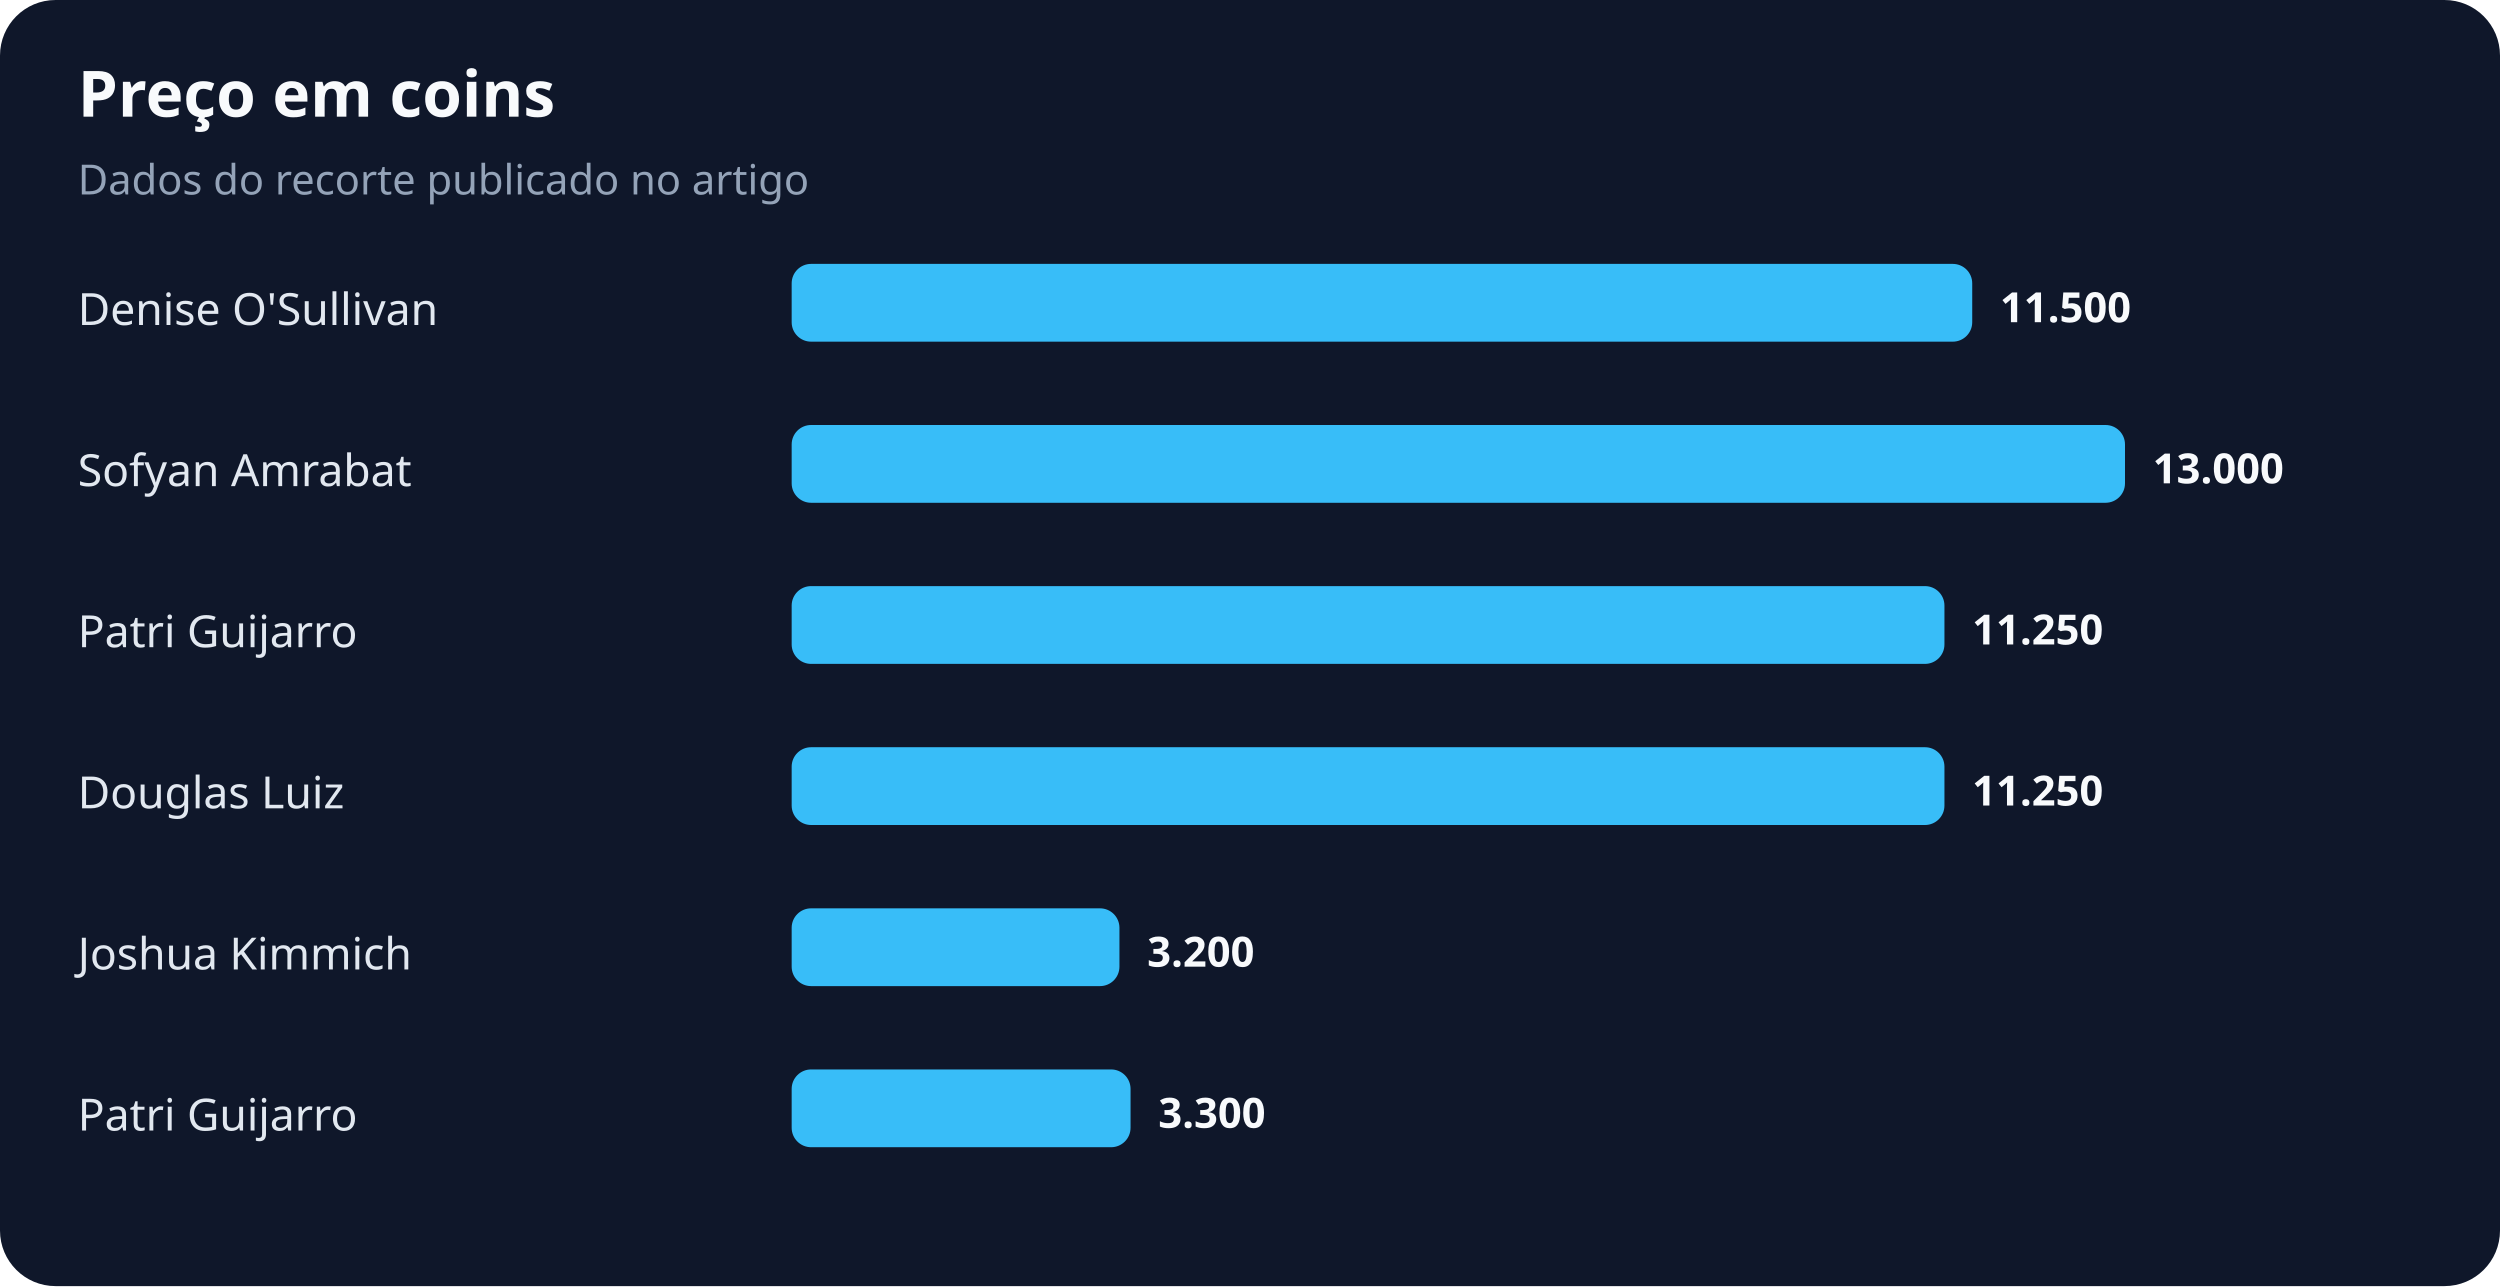
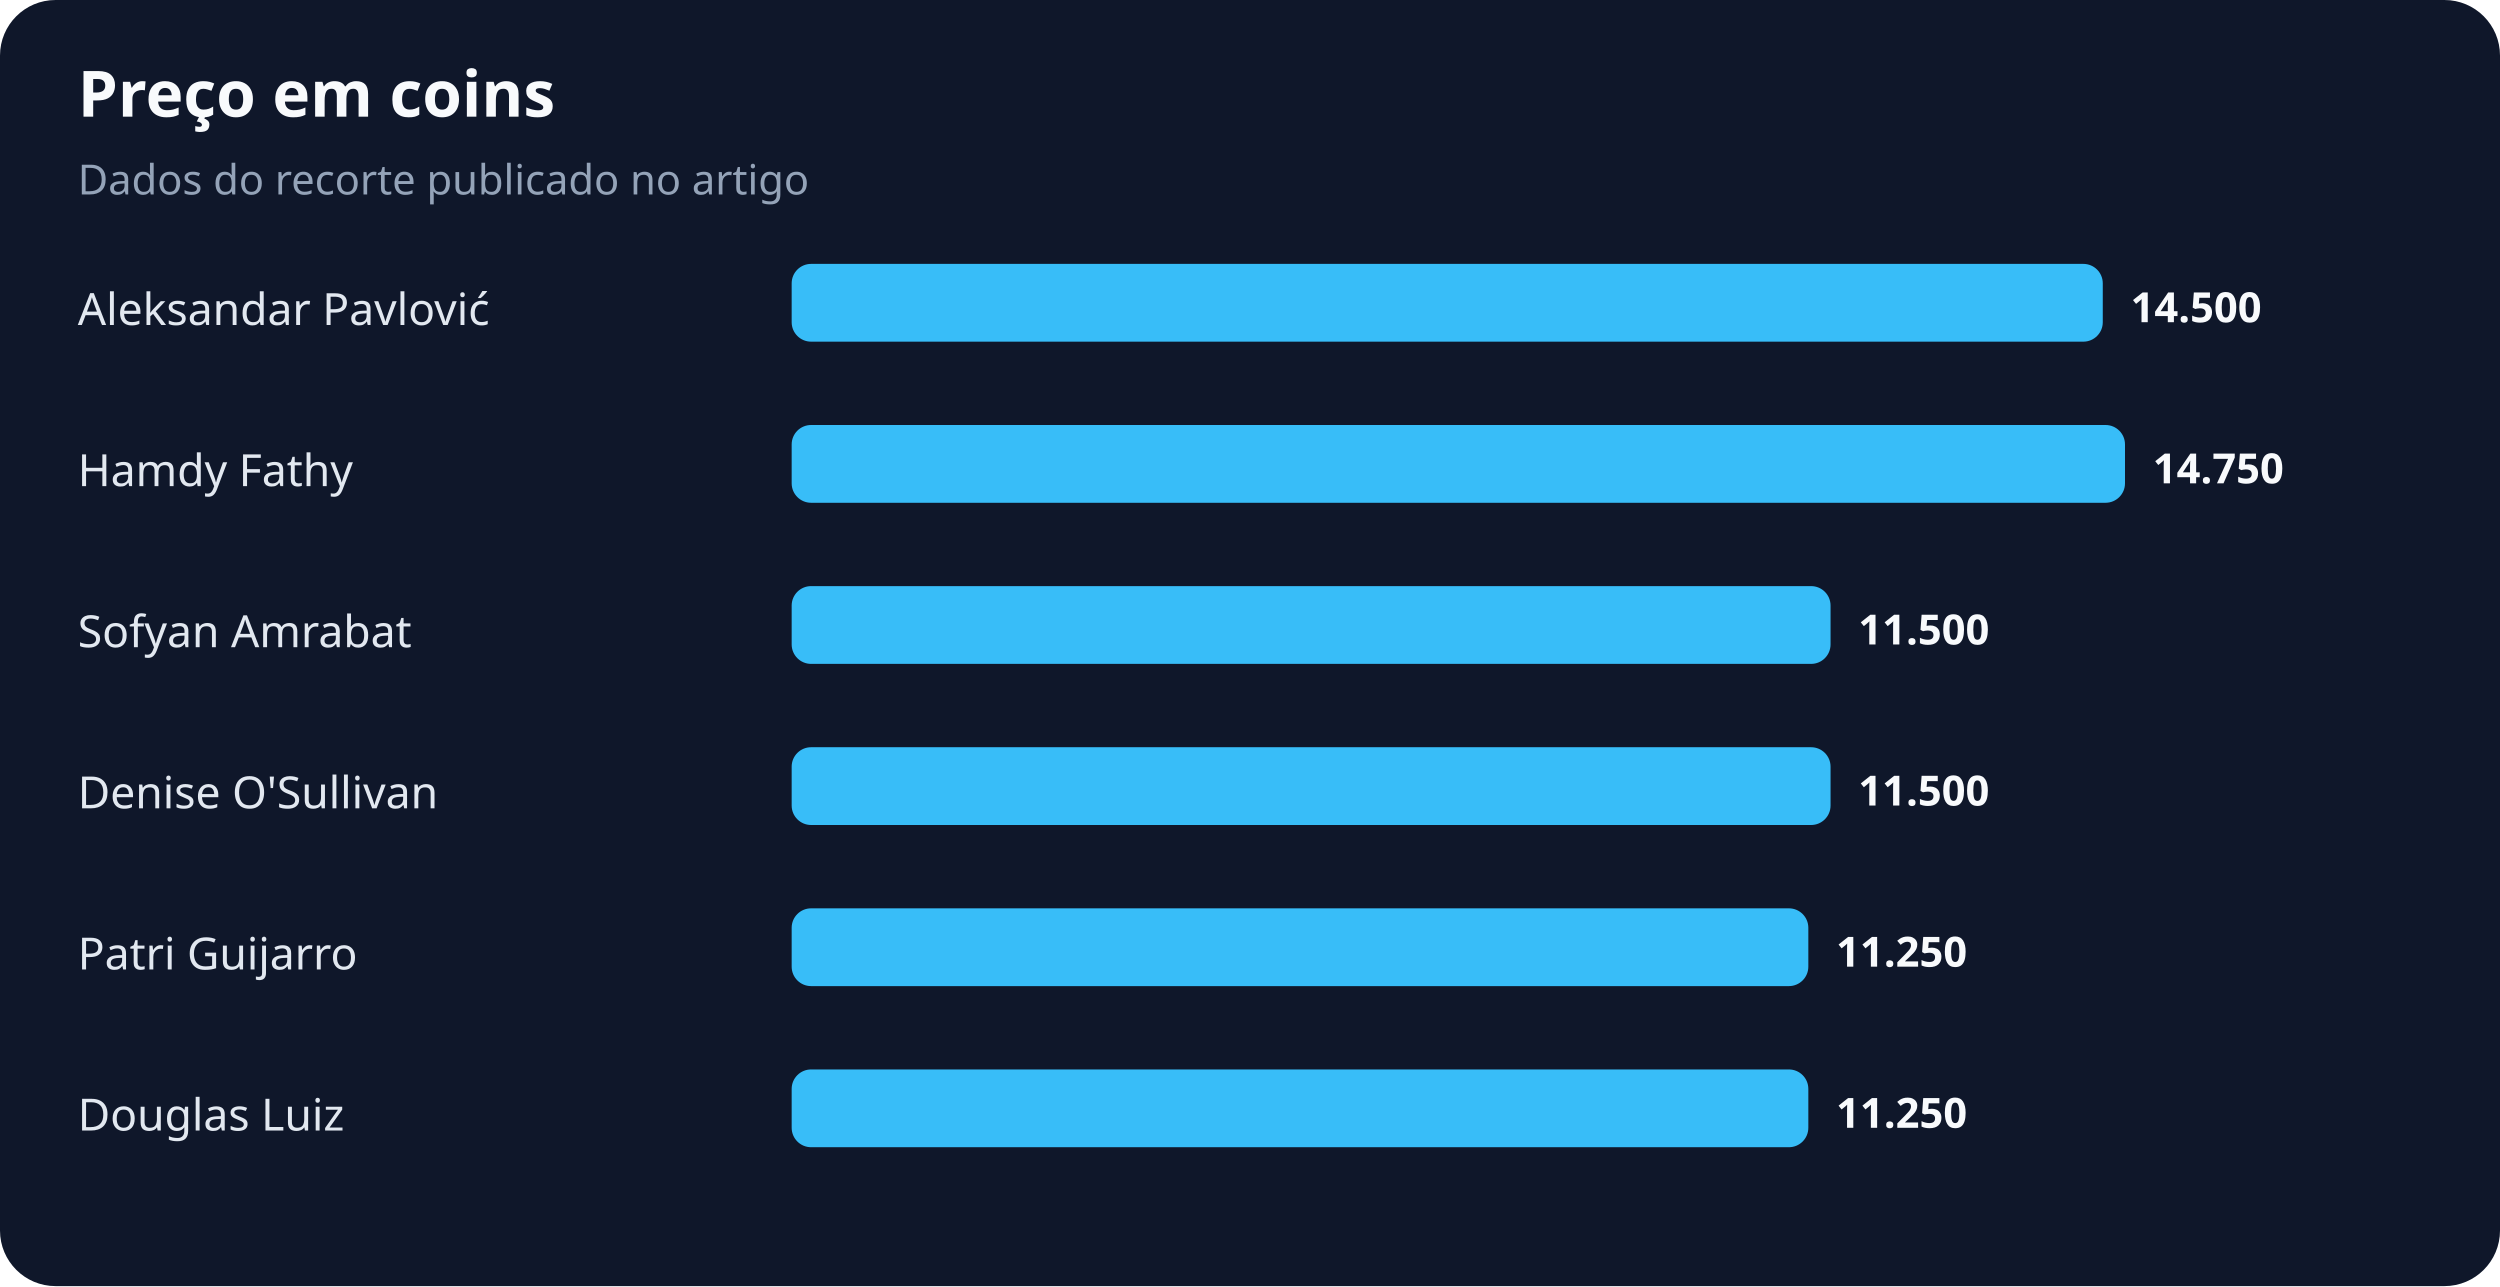
<svg xmlns="http://www.w3.org/2000/svg" width="900" height="463" viewBox="0 0 900 463" role="img" aria-labelledby="title desc">
  <rect width="100%" height="100%" rx="20" fill="#0f172a" />
  <text x="28" y="42" fill="#f8fafc" font-family="system-ui,sans-serif" font-size="23" font-weight="700">Preço em coins</text>
  <text x="28" y="70" fill="#94a3b8" font-family="system-ui,sans-serif" font-size="15">Dados do recorte publicado no artigo</text>
-   <text x="28" y="117" fill="#e2e8f0" font-family="system-ui,sans-serif" font-size="16">Denise O'Sullivan</text>
-   <rect x="285" y="95" width="425" height="28" rx="7" fill="#38bdf8" />
-   <text x="720" y="116" fill="#f8fafc" font-family="system-ui,sans-serif" font-size="15" font-weight="700">11.500</text>
-   <text x="28" y="175" fill="#e2e8f0" font-family="system-ui,sans-serif" font-size="16">Sofyan Amrabat</text>
+   <text x="28" y="117" fill="#e2e8f0" font-family="system-ui,sans-serif" font-size="16">Aleksandar Pavlović</text>
+   <rect x="285" y="95" width="472" height="28" rx="7" fill="#38bdf8" />
+   <text x="767" y="116" fill="#f8fafc" font-family="system-ui,sans-serif" font-size="15" font-weight="700">14.500</text>
+   <text x="28" y="175" fill="#e2e8f0" font-family="system-ui,sans-serif" font-size="16">Hamdy Fathy</text>
  <rect x="285" y="153" width="480" height="28" rx="7" fill="#38bdf8" />
-   <text x="775" y="174" fill="#f8fafc" font-family="system-ui,sans-serif" font-size="15" font-weight="700">13.000</text>
-   <text x="28" y="233" fill="#e2e8f0" font-family="system-ui,sans-serif" font-size="16">Patri Guijarro</text>
-   <rect x="285" y="211" width="415" height="28" rx="7" fill="#38bdf8" />
-   <text x="710" y="232" fill="#f8fafc" font-family="system-ui,sans-serif" font-size="15" font-weight="700">11.250</text>
-   <text x="28" y="291" fill="#e2e8f0" font-family="system-ui,sans-serif" font-size="16">Douglas Luiz</text>
-   <rect x="285" y="269" width="415" height="28" rx="7" fill="#38bdf8" />
-   <text x="710" y="290" fill="#f8fafc" font-family="system-ui,sans-serif" font-size="15" font-weight="700">11.250</text>
-   <text x="28" y="349" fill="#e2e8f0" font-family="system-ui,sans-serif" font-size="16">Joshua Kimmich</text>
-   <rect x="285" y="327" width="118" height="28" rx="7" fill="#38bdf8" />
-   <text x="413" y="348" fill="#f8fafc" font-family="system-ui,sans-serif" font-size="15" font-weight="700">3.200</text>
-   <text x="28" y="407" fill="#e2e8f0" font-family="system-ui,sans-serif" font-size="16">Patri Guijarro</text>
-   <rect x="285" y="385" width="122" height="28" rx="7" fill="#38bdf8" />
-   <text x="417" y="406" fill="#f8fafc" font-family="system-ui,sans-serif" font-size="15" font-weight="700">3.300</text>
+   <text x="775" y="174" fill="#f8fafc" font-family="system-ui,sans-serif" font-size="15" font-weight="700">14.750</text>
+   <text x="28" y="233" fill="#e2e8f0" font-family="system-ui,sans-serif" font-size="16">Sofyan Amrabat</text>
+   <rect x="285" y="211" width="374" height="28" rx="7" fill="#38bdf8" />
+   <text x="669" y="232" fill="#f8fafc" font-family="system-ui,sans-serif" font-size="15" font-weight="700">11.500</text>
+   <text x="28" y="291" fill="#e2e8f0" font-family="system-ui,sans-serif" font-size="16">Denise O'Sullivan</text>
+   <rect x="285" y="269" width="374" height="28" rx="7" fill="#38bdf8" />
+   <text x="669" y="290" fill="#f8fafc" font-family="system-ui,sans-serif" font-size="15" font-weight="700">11.500</text>
+   <text x="28" y="349" fill="#e2e8f0" font-family="system-ui,sans-serif" font-size="16">Patri Guijarro</text>
+   <rect x="285" y="327" width="366" height="28" rx="7" fill="#38bdf8" />
+   <text x="661" y="348" fill="#f8fafc" font-family="system-ui,sans-serif" font-size="15" font-weight="700">11.250</text>
+   <text x="28" y="407" fill="#e2e8f0" font-family="system-ui,sans-serif" font-size="16">Douglas Luiz</text>
+   <rect x="285" y="385" width="366" height="28" rx="7" fill="#38bdf8" />
+   <text x="661" y="406" fill="#f8fafc" font-family="system-ui,sans-serif" font-size="15" font-weight="700">11.250</text>
</svg>
